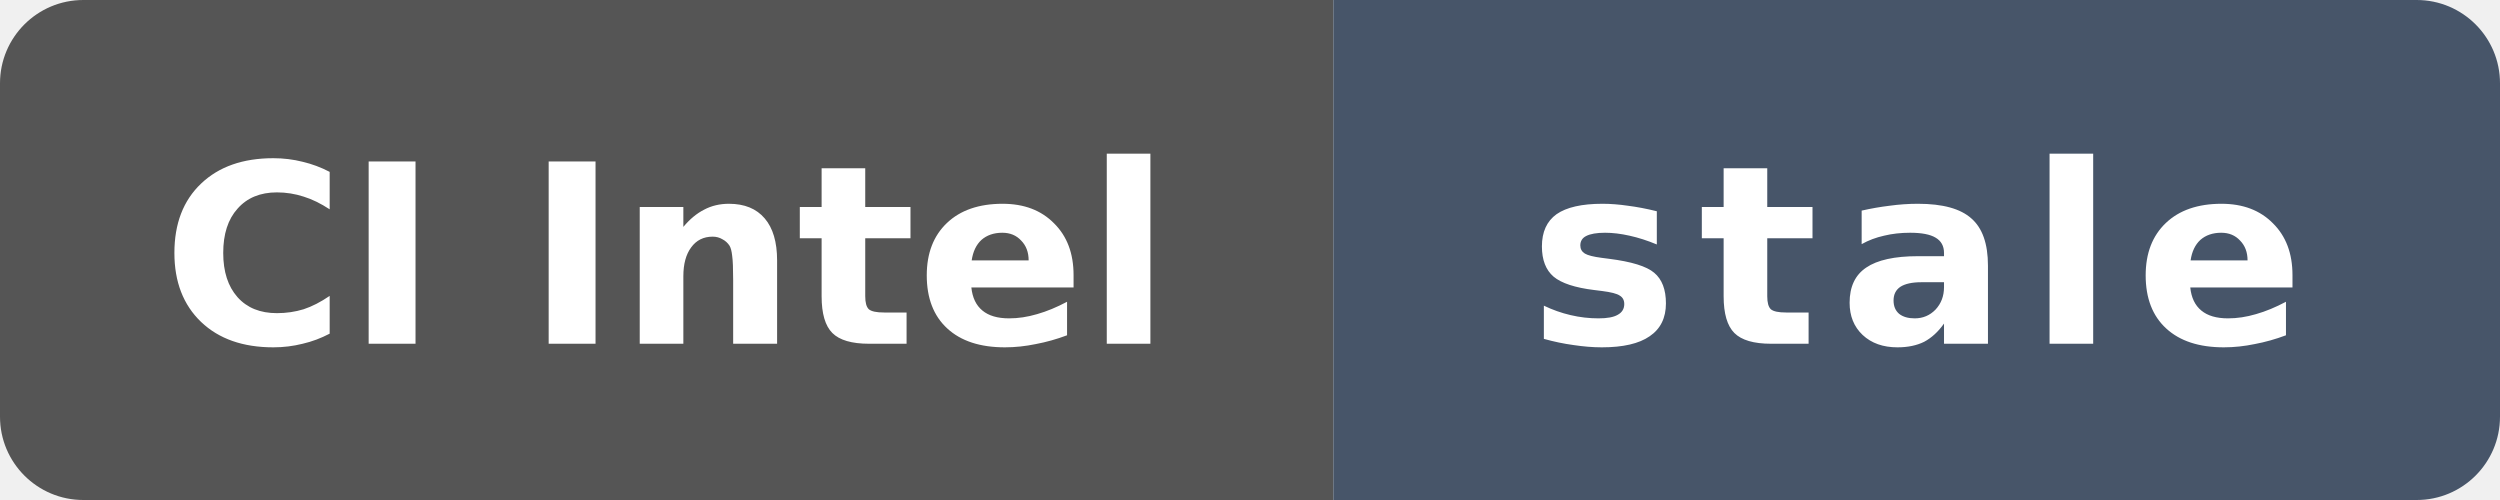
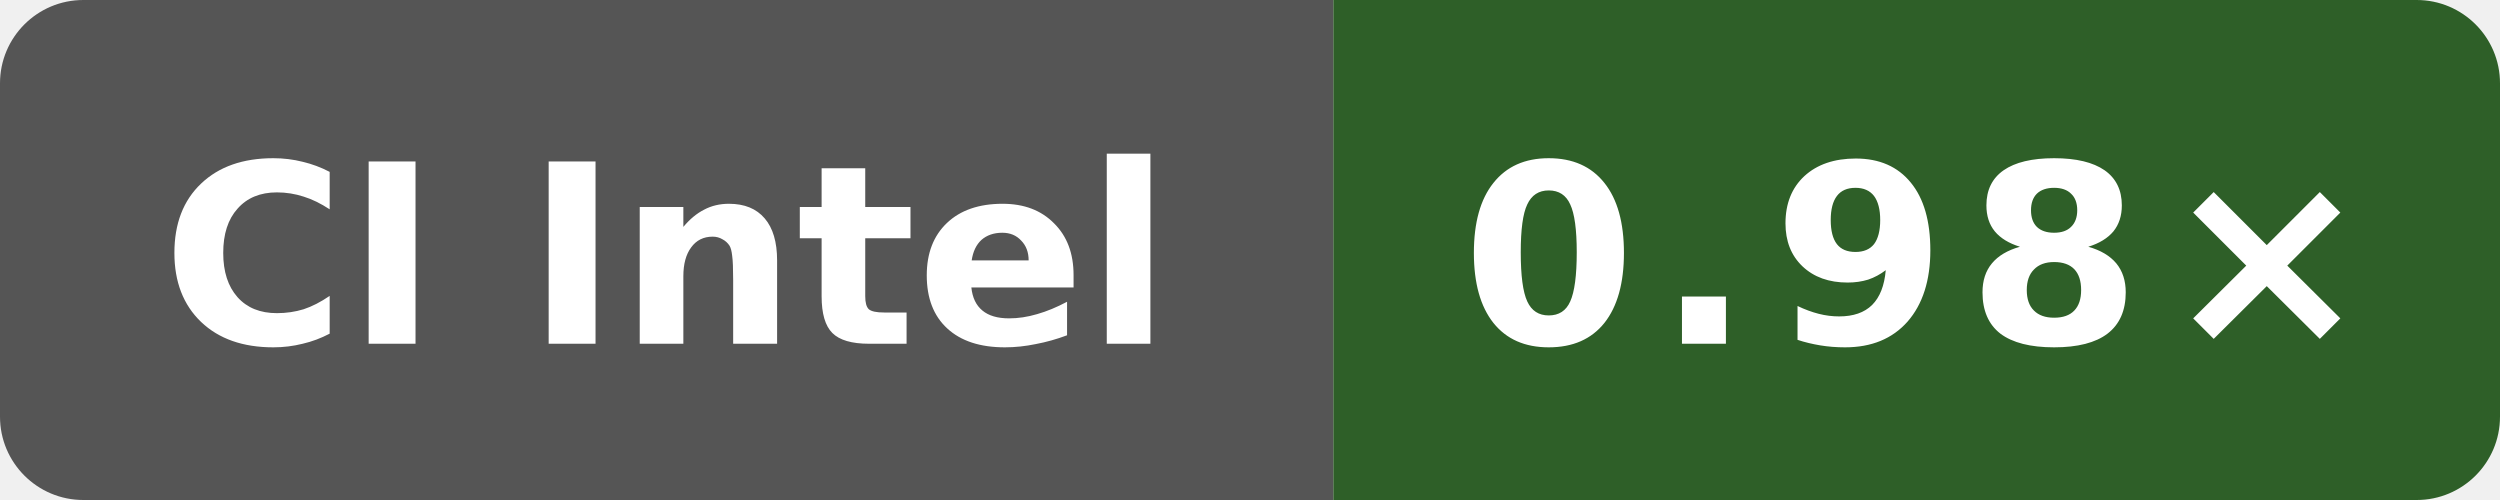
- <svg xmlns="http://www.w3.org/2000/svg" data-original-label="simdjson scalar-runtime-clang; Intel(R) Xeon(R) 6975P-C; revision 4bcc7ed573ec2701286a757a83f159779f6c8cbf" data-original-message="0.98×" data-original-color="366227" width="120" height="24" viewBox="0 0 120 24" role="img" aria-label="simdjson scalar-runtime-clang; Intel(R) Xeon(R) 6975P-C; revision 4bcc7ed573ec2701286a757a83f159779f6c8cbf; measured 4bcc7ed573ec2701286a757a83f159779f6c8cbf; 151 commits behind main: stale">
+ <svg xmlns="http://www.w3.org/2000/svg" data-original-label="simdjson scalar-runtime-clang; Intel(R) Xeon(R) 6975P-C; revision 6ddc5326a8c4d8752e1d92ecedf5228df07a50e8" data-original-message="0.98×" width="120" height="24" viewBox="0 0 120 24" role="img" aria-label="simdjson scalar-runtime-clang; Intel(R) Xeon(R) 6975P-C; revision 6ddc5326a8c4d8752e1d92ecedf5228df07a50e8; measured 6ddc5326a8c4d8752e1d92ecedf5228df07a50e8; 1 commits behind main: 0.98×">
  <defs>
    <clipPath id="badge">
      <rect width="120" height="24" rx="4" />
    </clipPath>
  </defs>
  <g clip-path="url(#badge)">
    <rect width="64" height="24" fill="#555" />
-     <rect x="64" width="56" height="24" fill="#475569" />
+     <rect x="64" width="56" height="24" fill="#2e5f28" />
  </g>
  <text x="32" y="16.5" fill="#fff" text-anchor="middle" font-family="Verdana,Geneva,DejaVu Sans,sans-serif" font-size="12" font-weight="700" textLength="52" lengthAdjust="spacingAndGlyphs">CI Intel</text>
-   <text x="92" y="16.5" fill="#fff" text-anchor="middle" font-family="Verdana,Geneva,DejaVu Sans,sans-serif" font-size="12" font-weight="700" letter-spacing="1" textLength="39" lengthAdjust="spacingAndGlyphs">stale</text>
+   <text x="92" y="16.5" fill="#fff" text-anchor="middle" font-family="Verdana,Geneva,DejaVu Sans,sans-serif" font-size="12" font-weight="700" letter-spacing="1" textLength="39" lengthAdjust="spacingAndGlyphs">0.98×</text>
</svg>
